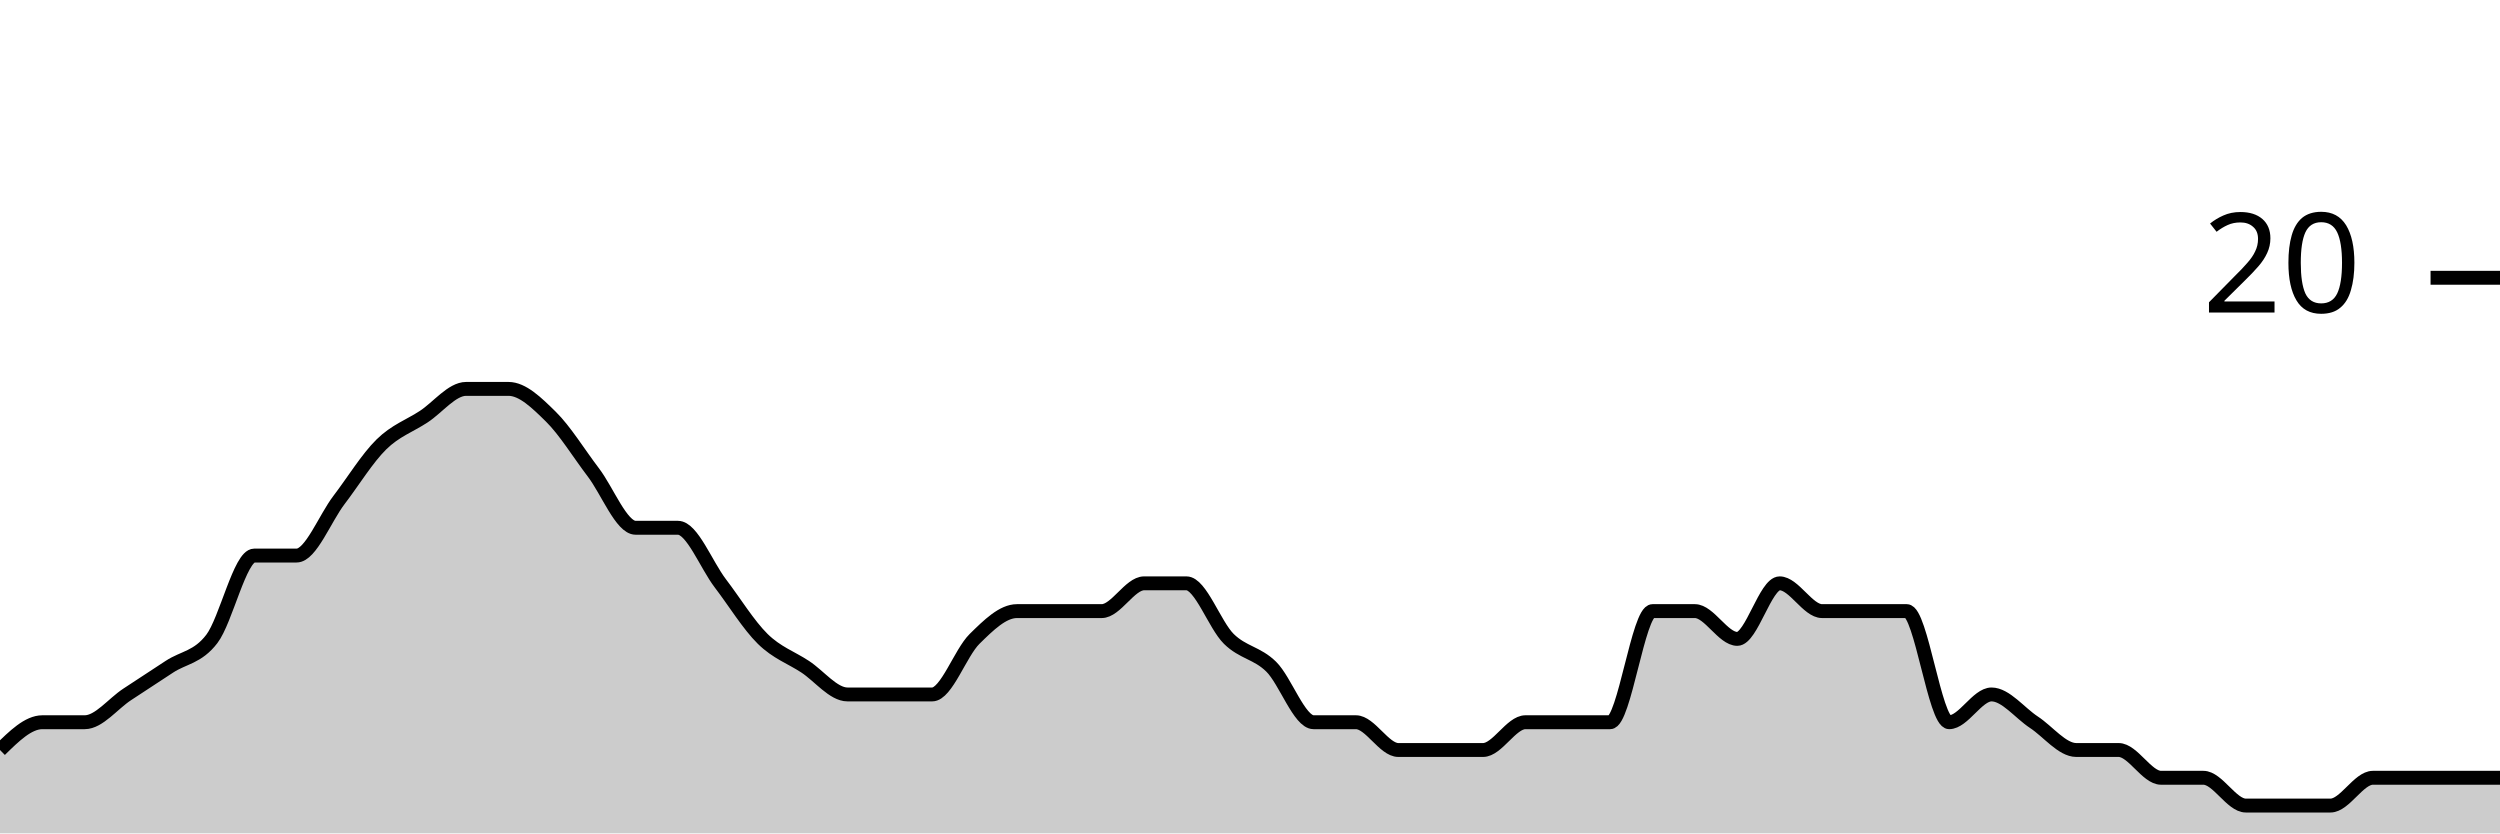
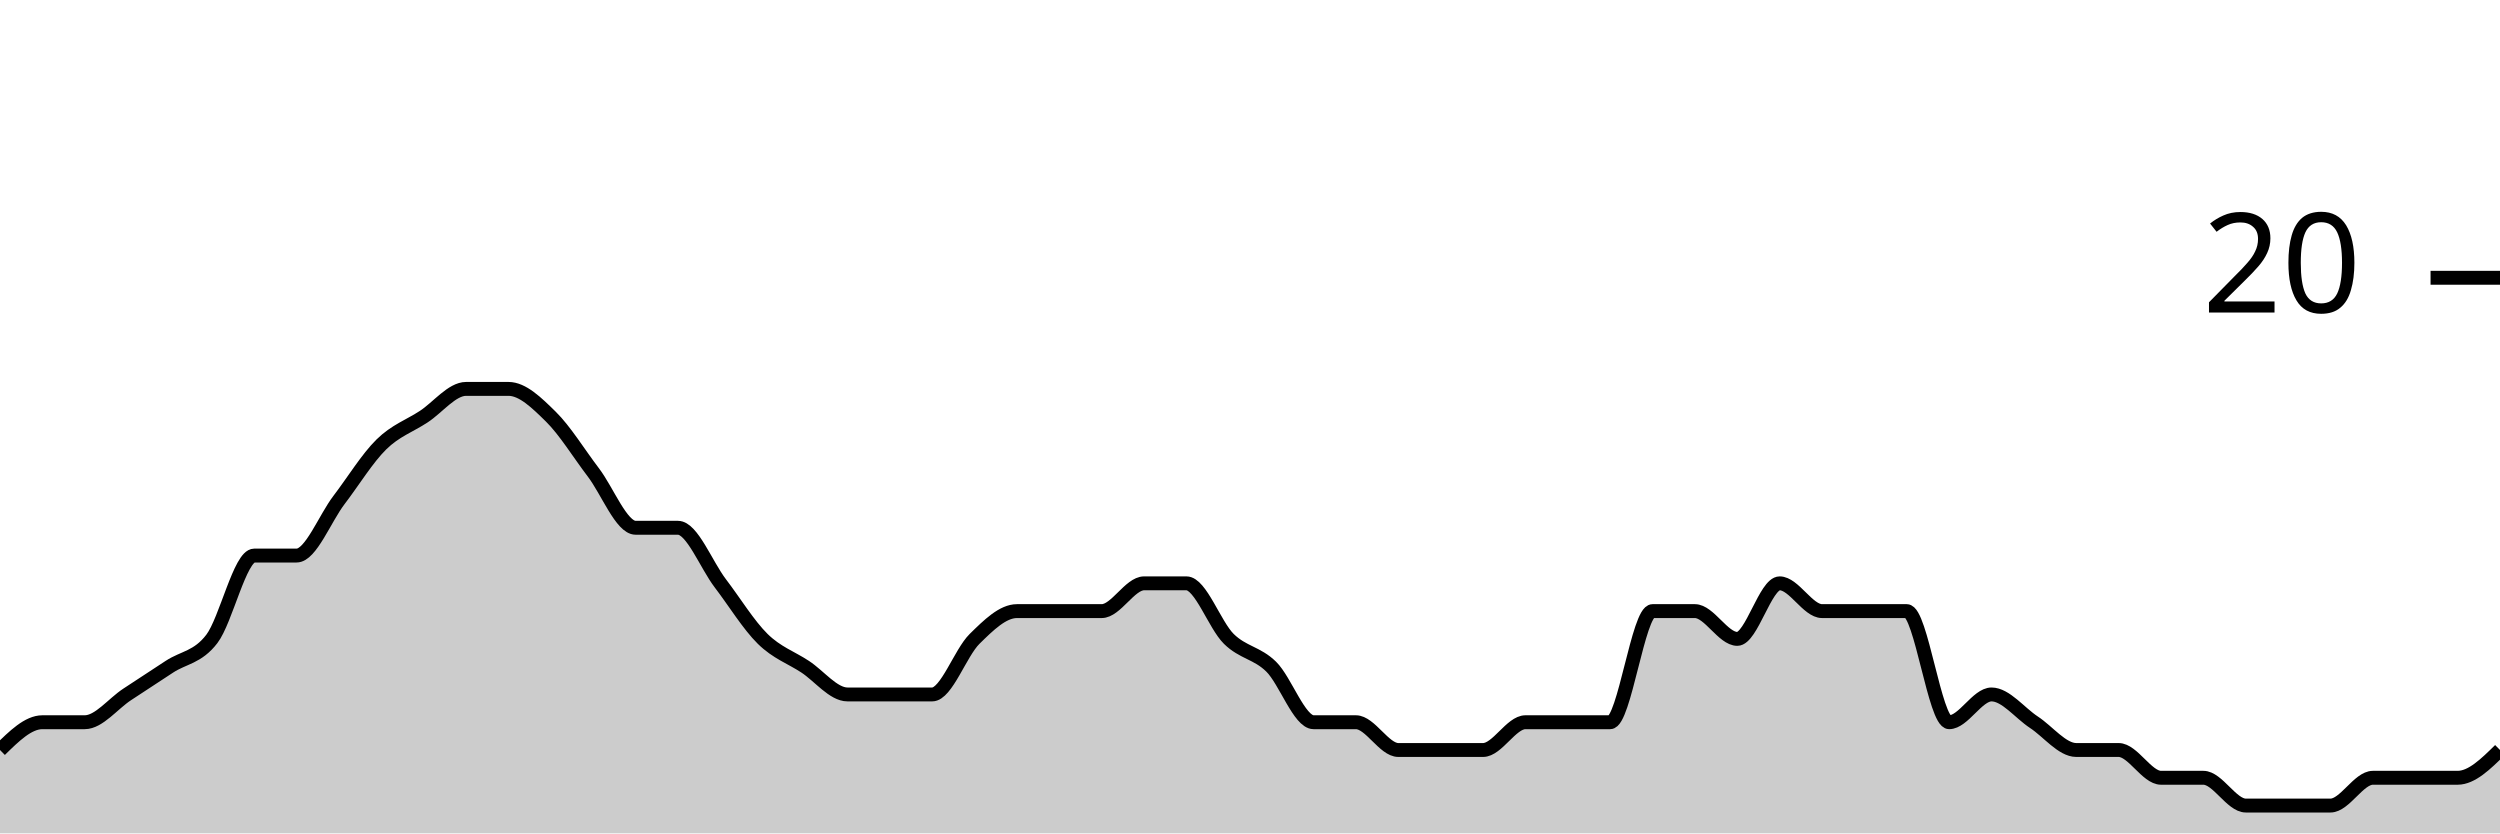
<svg xmlns="http://www.w3.org/2000/svg" viewBox="0 0 180 60">
  <g transform="translate(0,20)">
-     <path class="area" fill="rgba(0, 0, 0, 0.2)" d="M0,34C1.017,33,2.034,32,3.051,32C4.068,32,5.085,32,6.102,32C7.119,32,8.136,30.667,9.153,30C10.169,29.333,11.186,28.667,12.203,28C13.22,27.333,14.237,27.333,15.254,26C16.271,24.667,17.288,20,18.305,20C19.322,20,20.339,20,21.356,20C22.373,20,23.39,17.333,24.407,16C25.424,14.667,26.441,13,27.458,12C28.475,11,29.492,10.667,30.508,10C31.525,9.333,32.542,8,33.559,8C34.576,8,35.593,8,36.61,8C37.627,8,38.644,9,39.661,10C40.678,11,41.695,12.667,42.712,14C43.729,15.333,44.746,18,45.763,18C46.78,18,47.797,18,48.814,18C49.831,18,50.847,20.667,51.864,22C52.881,23.333,53.898,25,54.915,26C55.932,27,56.949,27.333,57.966,28C58.983,28.667,60,30,61.017,30C62.034,30,63.051,30,64.068,30C65.085,30,66.102,30,67.119,30C68.136,30,69.153,27,70.169,26C71.186,25,72.203,24,73.22,24C74.237,24,75.254,24,76.271,24C77.288,24,78.305,24,79.322,24C80.339,24,81.356,22,82.373,22C83.39,22,84.407,22,85.424,22C86.441,22,87.458,25,88.475,26C89.492,27,90.508,27,91.525,28C92.542,29,93.559,32,94.576,32C95.593,32,96.61,32,97.627,32C98.644,32,99.661,34,100.678,34C101.695,34,102.712,34,103.729,34C104.746,34,105.763,34,106.78,34C107.797,34,108.814,32,109.831,32C110.847,32,111.864,32,112.881,32C113.898,32,114.915,32,115.932,32C116.949,32,117.966,24,118.983,24C120,24,121.017,24,122.034,24C123.051,24,124.068,26,125.085,26C126.102,26,127.119,22,128.136,22C129.153,22,130.169,24,131.186,24C132.203,24,133.22,24,134.237,24C135.254,24,136.271,24,137.288,24C138.305,24,139.322,32,140.339,32C141.356,32,142.373,30,143.39,30C144.407,30,145.424,31.333,146.441,32C147.458,32.667,148.475,34,149.492,34C150.508,34,151.525,34,152.542,34C153.559,34,154.576,36,155.593,36C156.61,36,157.627,36,158.644,36C159.661,36,160.678,38,161.695,38C162.712,38,163.729,38,164.746,38C165.763,38,166.78,38,167.797,38C168.814,38,169.831,36,170.847,36C171.864,36,172.881,36,173.898,36C174.915,36,175.932,36,176.949,36C177.966,36,178.983,36,180,36L180,40C178.983,40,177.966,40,176.949,40C175.932,40,174.915,40,173.898,40C172.881,40,171.864,40,170.847,40C169.831,40,168.814,40,167.797,40C166.78,40,165.763,40,164.746,40C163.729,40,162.712,40,161.695,40C160.678,40,159.661,40,158.644,40C157.627,40,156.61,40,155.593,40C154.576,40,153.559,40,152.542,40C151.525,40,150.508,40,149.492,40C148.475,40,147.458,40,146.441,40C145.424,40,144.407,40,143.39,40C142.373,40,141.356,40,140.339,40C139.322,40,138.305,40,137.288,40C136.271,40,135.254,40,134.237,40C133.22,40,132.203,40,131.186,40C130.169,40,129.153,40,128.136,40C127.119,40,126.102,40,125.085,40C124.068,40,123.051,40,122.034,40C121.017,40,120,40,118.983,40C117.966,40,116.949,40,115.932,40C114.915,40,113.898,40,112.881,40C111.864,40,110.847,40,109.831,40C108.814,40,107.797,40,106.78,40C105.763,40,104.746,40,103.729,40C102.712,40,101.695,40,100.678,40C99.661,40,98.644,40,97.627,40C96.61,40,95.593,40,94.576,40C93.559,40,92.542,40,91.525,40C90.508,40,89.492,40,88.475,40C87.458,40,86.441,40,85.424,40C84.407,40,83.39,40,82.373,40C81.356,40,80.339,40,79.322,40C78.305,40,77.288,40,76.271,40C75.254,40,74.237,40,73.22,40C72.203,40,71.186,40,70.169,40C69.153,40,68.136,40,67.119,40C66.102,40,65.085,40,64.068,40C63.051,40,62.034,40,61.017,40C60,40,58.983,40,57.966,40C56.949,40,55.932,40,54.915,40C53.898,40,52.881,40,51.864,40C50.847,40,49.831,40,48.814,40C47.797,40,46.78,40,45.763,40C44.746,40,43.729,40,42.712,40C41.695,40,40.678,40,39.661,40C38.644,40,37.627,40,36.61,40C35.593,40,34.576,40,33.559,40C32.542,40,31.525,40,30.508,40C29.492,40,28.475,40,27.458,40C26.441,40,25.424,40,24.407,40C23.39,40,22.373,40,21.356,40C20.339,40,19.322,40,18.305,40C17.288,40,16.271,40,15.254,40C14.237,40,13.22,40,12.203,40C11.186,40,10.169,40,9.153,40C8.136,40,7.119,40,6.102,40C5.085,40,4.068,40,3.051,40C2.034,40,1.017,40,0,40Z" />
-     <path class="line" stroke="black" fill="none" d="M0,34C1.017,33,2.034,32,3.051,32C4.068,32,5.085,32,6.102,32C7.119,32,8.136,30.667,9.153,30C10.169,29.333,11.186,28.667,12.203,28C13.22,27.333,14.237,27.333,15.254,26C16.271,24.667,17.288,20,18.305,20C19.322,20,20.339,20,21.356,20C22.373,20,23.39,17.333,24.407,16C25.424,14.667,26.441,13,27.458,12C28.475,11,29.492,10.667,30.508,10C31.525,9.333,32.542,8,33.559,8C34.576,8,35.593,8,36.61,8C37.627,8,38.644,9,39.661,10C40.678,11,41.695,12.667,42.712,14C43.729,15.333,44.746,18,45.763,18C46.78,18,47.797,18,48.814,18C49.831,18,50.847,20.667,51.864,22C52.881,23.333,53.898,25,54.915,26C55.932,27,56.949,27.333,57.966,28C58.983,28.667,60,30,61.017,30C62.034,30,63.051,30,64.068,30C65.085,30,66.102,30,67.119,30C68.136,30,69.153,27,70.169,26C71.186,25,72.203,24,73.22,24C74.237,24,75.254,24,76.271,24C77.288,24,78.305,24,79.322,24C80.339,24,81.356,22,82.373,22C83.39,22,84.407,22,85.424,22C86.441,22,87.458,25,88.475,26C89.492,27,90.508,27,91.525,28C92.542,29,93.559,32,94.576,32C95.593,32,96.61,32,97.627,32C98.644,32,99.661,34,100.678,34C101.695,34,102.712,34,103.729,34C104.746,34,105.763,34,106.78,34C107.797,34,108.814,32,109.831,32C110.847,32,111.864,32,112.881,32C113.898,32,114.915,32,115.932,32C116.949,32,117.966,24,118.983,24C120,24,121.017,24,122.034,24C123.051,24,124.068,26,125.085,26C126.102,26,127.119,22,128.136,22C129.153,22,130.169,24,131.186,24C132.203,24,133.22,24,134.237,24C135.254,24,136.271,24,137.288,24C138.305,24,139.322,32,140.339,32C141.356,32,142.373,30,143.39,30C144.407,30,145.424,31.333,146.441,32C147.458,32.667,148.475,34,149.492,34C150.508,34,151.525,34,152.542,34C153.559,34,154.576,36,155.593,36C156.61,36,157.627,36,158.644,36C159.661,36,160.678,38,161.695,38C162.712,38,163.729,38,164.746,38C165.763,38,166.78,38,167.797,38C168.814,38,169.831,36,170.847,36C171.864,36,172.881,36,173.898,36C174.915,36,175.932,36,176.949,36C177.966,36,178.983,36,180,36" />
+     <path class="area" fill="rgba(0, 0, 0, 0.2)" d="M0,34C1.017,33,2.034,32,3.051,32C4.068,32,5.085,32,6.102,32C7.119,32,8.136,30.667,9.153,30C10.169,29.333,11.186,28.667,12.203,28C13.22,27.333,14.237,27.333,15.254,26C16.271,24.667,17.288,20,18.305,20C19.322,20,20.339,20,21.356,20C22.373,20,23.39,17.333,24.407,16C25.424,14.667,26.441,13,27.458,12C28.475,11,29.492,10.667,30.508,10C31.525,9.333,32.542,8,33.559,8C34.576,8,35.593,8,36.61,8C37.627,8,38.644,9,39.661,10C40.678,11,41.695,12.667,42.712,14C43.729,15.333,44.746,18,45.763,18C46.78,18,47.797,18,48.814,18C49.831,18,50.847,20.667,51.864,22C52.881,23.333,53.898,25,54.915,26C55.932,27,56.949,27.333,57.966,28C58.983,28.667,60,30,61.017,30C62.034,30,63.051,30,64.068,30C65.085,30,66.102,30,67.119,30C68.136,30,69.153,27,70.169,26C71.186,25,72.203,24,73.22,24C74.237,24,75.254,24,76.271,24C77.288,24,78.305,24,79.322,24C80.339,24,81.356,22,82.373,22C83.39,22,84.407,22,85.424,22C86.441,22,87.458,25,88.475,26C89.492,27,90.508,27,91.525,28C92.542,29,93.559,32,94.576,32C95.593,32,96.61,32,97.627,32C98.644,32,99.661,34,100.678,34C101.695,34,102.712,34,103.729,34C104.746,34,105.763,34,106.78,34C107.797,34,108.814,32,109.831,32C110.847,32,111.864,32,112.881,32C113.898,32,114.915,32,115.932,32C116.949,32,117.966,24,118.983,24C120,24,121.017,24,122.034,24C123.051,24,124.068,26,125.085,26C126.102,26,127.119,22,128.136,22C129.153,22,130.169,24,131.186,24C132.203,24,133.22,24,134.237,24C135.254,24,136.271,24,137.288,24C138.305,24,139.322,32,140.339,32C141.356,32,142.373,30,143.39,30C144.407,30,145.424,31.333,146.441,32C147.458,32.667,148.475,34,149.492,34C150.508,34,151.525,34,152.542,34C153.559,34,154.576,36,155.593,36C156.61,36,157.627,36,158.644,36C159.661,36,160.678,38,161.695,38C162.712,38,163.729,38,164.746,38C165.763,38,166.78,38,167.797,38C168.814,38,169.831,36,170.847,36C171.864,36,172.881,36,173.898,36C174.915,36,175.932,36,176.949,36C177.966,36,178.983,35,180,34L180,40C178.983,40,177.966,40,176.949,40C175.932,40,174.915,40,173.898,40C172.881,40,171.864,40,170.847,40C169.831,40,168.814,40,167.797,40C166.78,40,165.763,40,164.746,40C163.729,40,162.712,40,161.695,40C160.678,40,159.661,40,158.644,40C157.627,40,156.61,40,155.593,40C154.576,40,153.559,40,152.542,40C151.525,40,150.508,40,149.492,40C148.475,40,147.458,40,146.441,40C145.424,40,144.407,40,143.39,40C142.373,40,141.356,40,140.339,40C139.322,40,138.305,40,137.288,40C136.271,40,135.254,40,134.237,40C133.22,40,132.203,40,131.186,40C130.169,40,129.153,40,128.136,40C127.119,40,126.102,40,125.085,40C124.068,40,123.051,40,122.034,40C121.017,40,120,40,118.983,40C117.966,40,116.949,40,115.932,40C114.915,40,113.898,40,112.881,40C111.864,40,110.847,40,109.831,40C108.814,40,107.797,40,106.78,40C105.763,40,104.746,40,103.729,40C102.712,40,101.695,40,100.678,40C99.661,40,98.644,40,97.627,40C96.61,40,95.593,40,94.576,40C93.559,40,92.542,40,91.525,40C90.508,40,89.492,40,88.475,40C87.458,40,86.441,40,85.424,40C84.407,40,83.39,40,82.373,40C81.356,40,80.339,40,79.322,40C78.305,40,77.288,40,76.271,40C75.254,40,74.237,40,73.22,40C72.203,40,71.186,40,70.169,40C69.153,40,68.136,40,67.119,40C66.102,40,65.085,40,64.068,40C63.051,40,62.034,40,61.017,40C60,40,58.983,40,57.966,40C56.949,40,55.932,40,54.915,40C53.898,40,52.881,40,51.864,40C50.847,40,49.831,40,48.814,40C47.797,40,46.78,40,45.763,40C44.746,40,43.729,40,42.712,40C41.695,40,40.678,40,39.661,40C38.644,40,37.627,40,36.61,40C35.593,40,34.576,40,33.559,40C32.542,40,31.525,40,30.508,40C29.492,40,28.475,40,27.458,40C26.441,40,25.424,40,24.407,40C23.39,40,22.373,40,21.356,40C20.339,40,19.322,40,18.305,40C17.288,40,16.271,40,15.254,40C14.237,40,13.22,40,12.203,40C11.186,40,10.169,40,9.153,40C8.136,40,7.119,40,6.102,40C5.085,40,4.068,40,3.051,40C2.034,40,1.017,40,0,40Z" />
+     <path class="line" stroke="black" fill="none" d="M0,34C1.017,33,2.034,32,3.051,32C4.068,32,5.085,32,6.102,32C7.119,32,8.136,30.667,9.153,30C10.169,29.333,11.186,28.667,12.203,28C13.22,27.333,14.237,27.333,15.254,26C16.271,24.667,17.288,20,18.305,20C19.322,20,20.339,20,21.356,20C22.373,20,23.39,17.333,24.407,16C25.424,14.667,26.441,13,27.458,12C28.475,11,29.492,10.667,30.508,10C31.525,9.333,32.542,8,33.559,8C34.576,8,35.593,8,36.61,8C37.627,8,38.644,9,39.661,10C40.678,11,41.695,12.667,42.712,14C43.729,15.333,44.746,18,45.763,18C46.78,18,47.797,18,48.814,18C49.831,18,50.847,20.667,51.864,22C52.881,23.333,53.898,25,54.915,26C55.932,27,56.949,27.333,57.966,28C58.983,28.667,60,30,61.017,30C62.034,30,63.051,30,64.068,30C65.085,30,66.102,30,67.119,30C68.136,30,69.153,27,70.169,26C71.186,25,72.203,24,73.22,24C74.237,24,75.254,24,76.271,24C77.288,24,78.305,24,79.322,24C80.339,24,81.356,22,82.373,22C83.39,22,84.407,22,85.424,22C86.441,22,87.458,25,88.475,26C89.492,27,90.508,27,91.525,28C92.542,29,93.559,32,94.576,32C95.593,32,96.61,32,97.627,32C98.644,32,99.661,34,100.678,34C101.695,34,102.712,34,103.729,34C104.746,34,105.763,34,106.78,34C107.797,34,108.814,32,109.831,32C110.847,32,111.864,32,112.881,32C113.898,32,114.915,32,115.932,32C116.949,32,117.966,24,118.983,24C120,24,121.017,24,122.034,24C123.051,24,124.068,26,125.085,26C126.102,26,127.119,22,128.136,22C129.153,22,130.169,24,131.186,24C132.203,24,133.22,24,134.237,24C135.254,24,136.271,24,137.288,24C138.305,24,139.322,32,140.339,32C141.356,32,142.373,30,143.39,30C144.407,30,145.424,31.333,146.441,32C147.458,32.667,148.475,34,149.492,34C150.508,34,151.525,34,152.542,34C153.559,34,154.576,36,155.593,36C156.61,36,157.627,36,158.644,36C159.661,36,160.678,38,161.695,38C162.712,38,163.729,38,164.746,38C165.763,38,166.78,38,167.797,38C168.814,38,169.831,36,170.847,36C171.864,36,172.881,36,173.898,36C174.915,36,175.932,36,176.949,36C177.966,36,178.983,35,180,34" />
    <path class="axis-ceiling" stroke-width="1" stroke="black" fill="none" d="M175,0L180,0" />
    <text class="axis-ceiling-label" font-family="sans-serif" text-anchor="end" font-size="10px" x="170" y="2.5">20</text>
  </g>
</svg>
